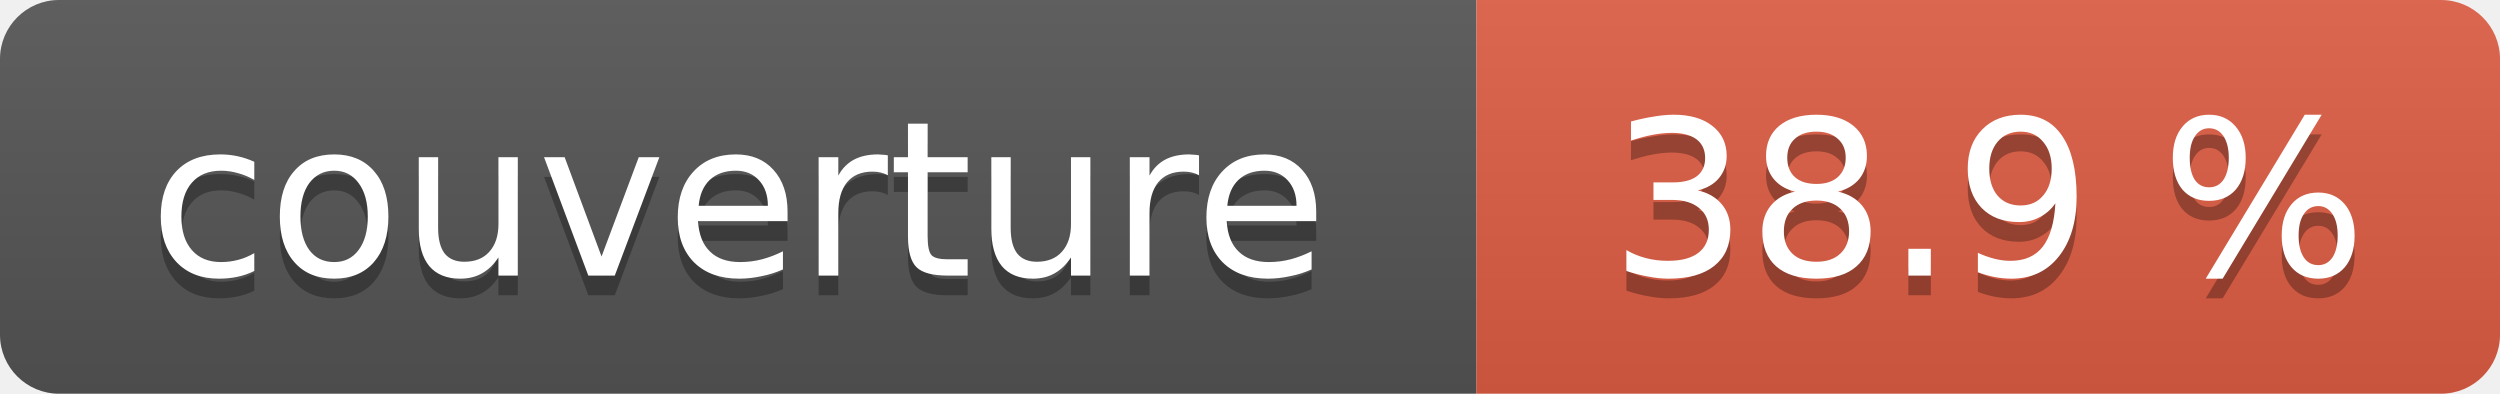
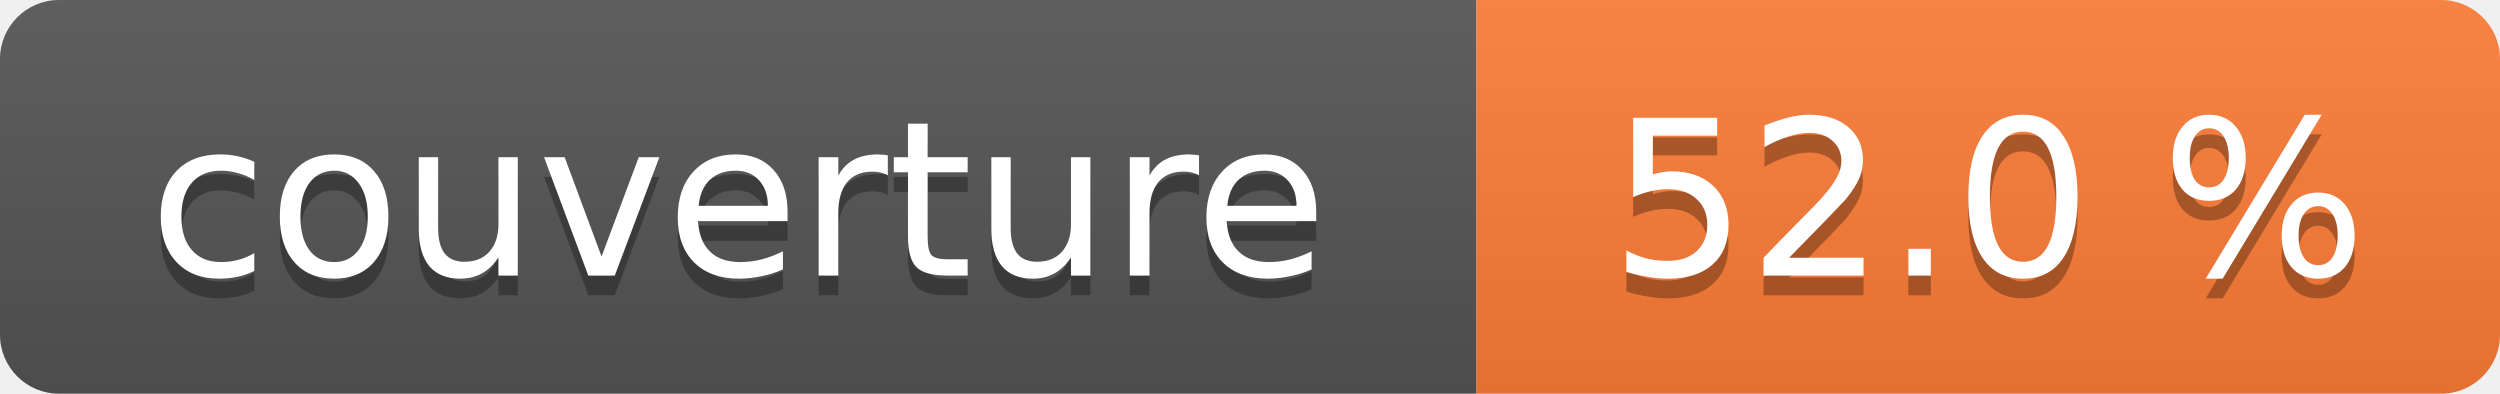
- <svg xmlns="http://www.w3.org/2000/svg" width="127" height="20" role="img" aria-label="couverture : 38.9 %">
+ <svg xmlns="http://www.w3.org/2000/svg" width="127" height="20" role="img" aria-label="couverture : 52.0 %">
  <linearGradient id="s" x2="0" y2="100%">
    <stop offset="0" stop-color="#bbb" stop-opacity=".1" />
    <stop offset="1" stop-opacity=".1" />
  </linearGradient>
  <clipPath id="r">
    <rect width="127" height="20" rx="3" fill="#fff" />
  </clipPath>
  <g clip-path="url(#r)">
    <rect width="75" height="20" fill="#555" />
-     <rect x="75" width="52" height="20" fill="#e05d44" />
+     <rect x="75" width="52" height="20" fill="#fe7d37" />
    <rect width="127" height="20" fill="url(#s)" />
  </g>
  <g fill="#fff" text-anchor="middle" font-family="Verdana,Geneva,DejaVu Sans,sans-serif" font-size="11">
    <text x="37.5" y="15" fill="#010101" fill-opacity=".3">couverture</text>
    <text x="37.5" y="14">couverture</text>
-     <text x="101.0" y="15" fill="#010101" fill-opacity=".3">38.9 %</text>
-     <text x="101.0" y="14">38.9 %</text>
+     <text x="101.0" y="15" fill="#010101" fill-opacity=".3">52.0 %</text>
+     <text x="101.0" y="14">52.0 %</text>
  </g>
</svg>
